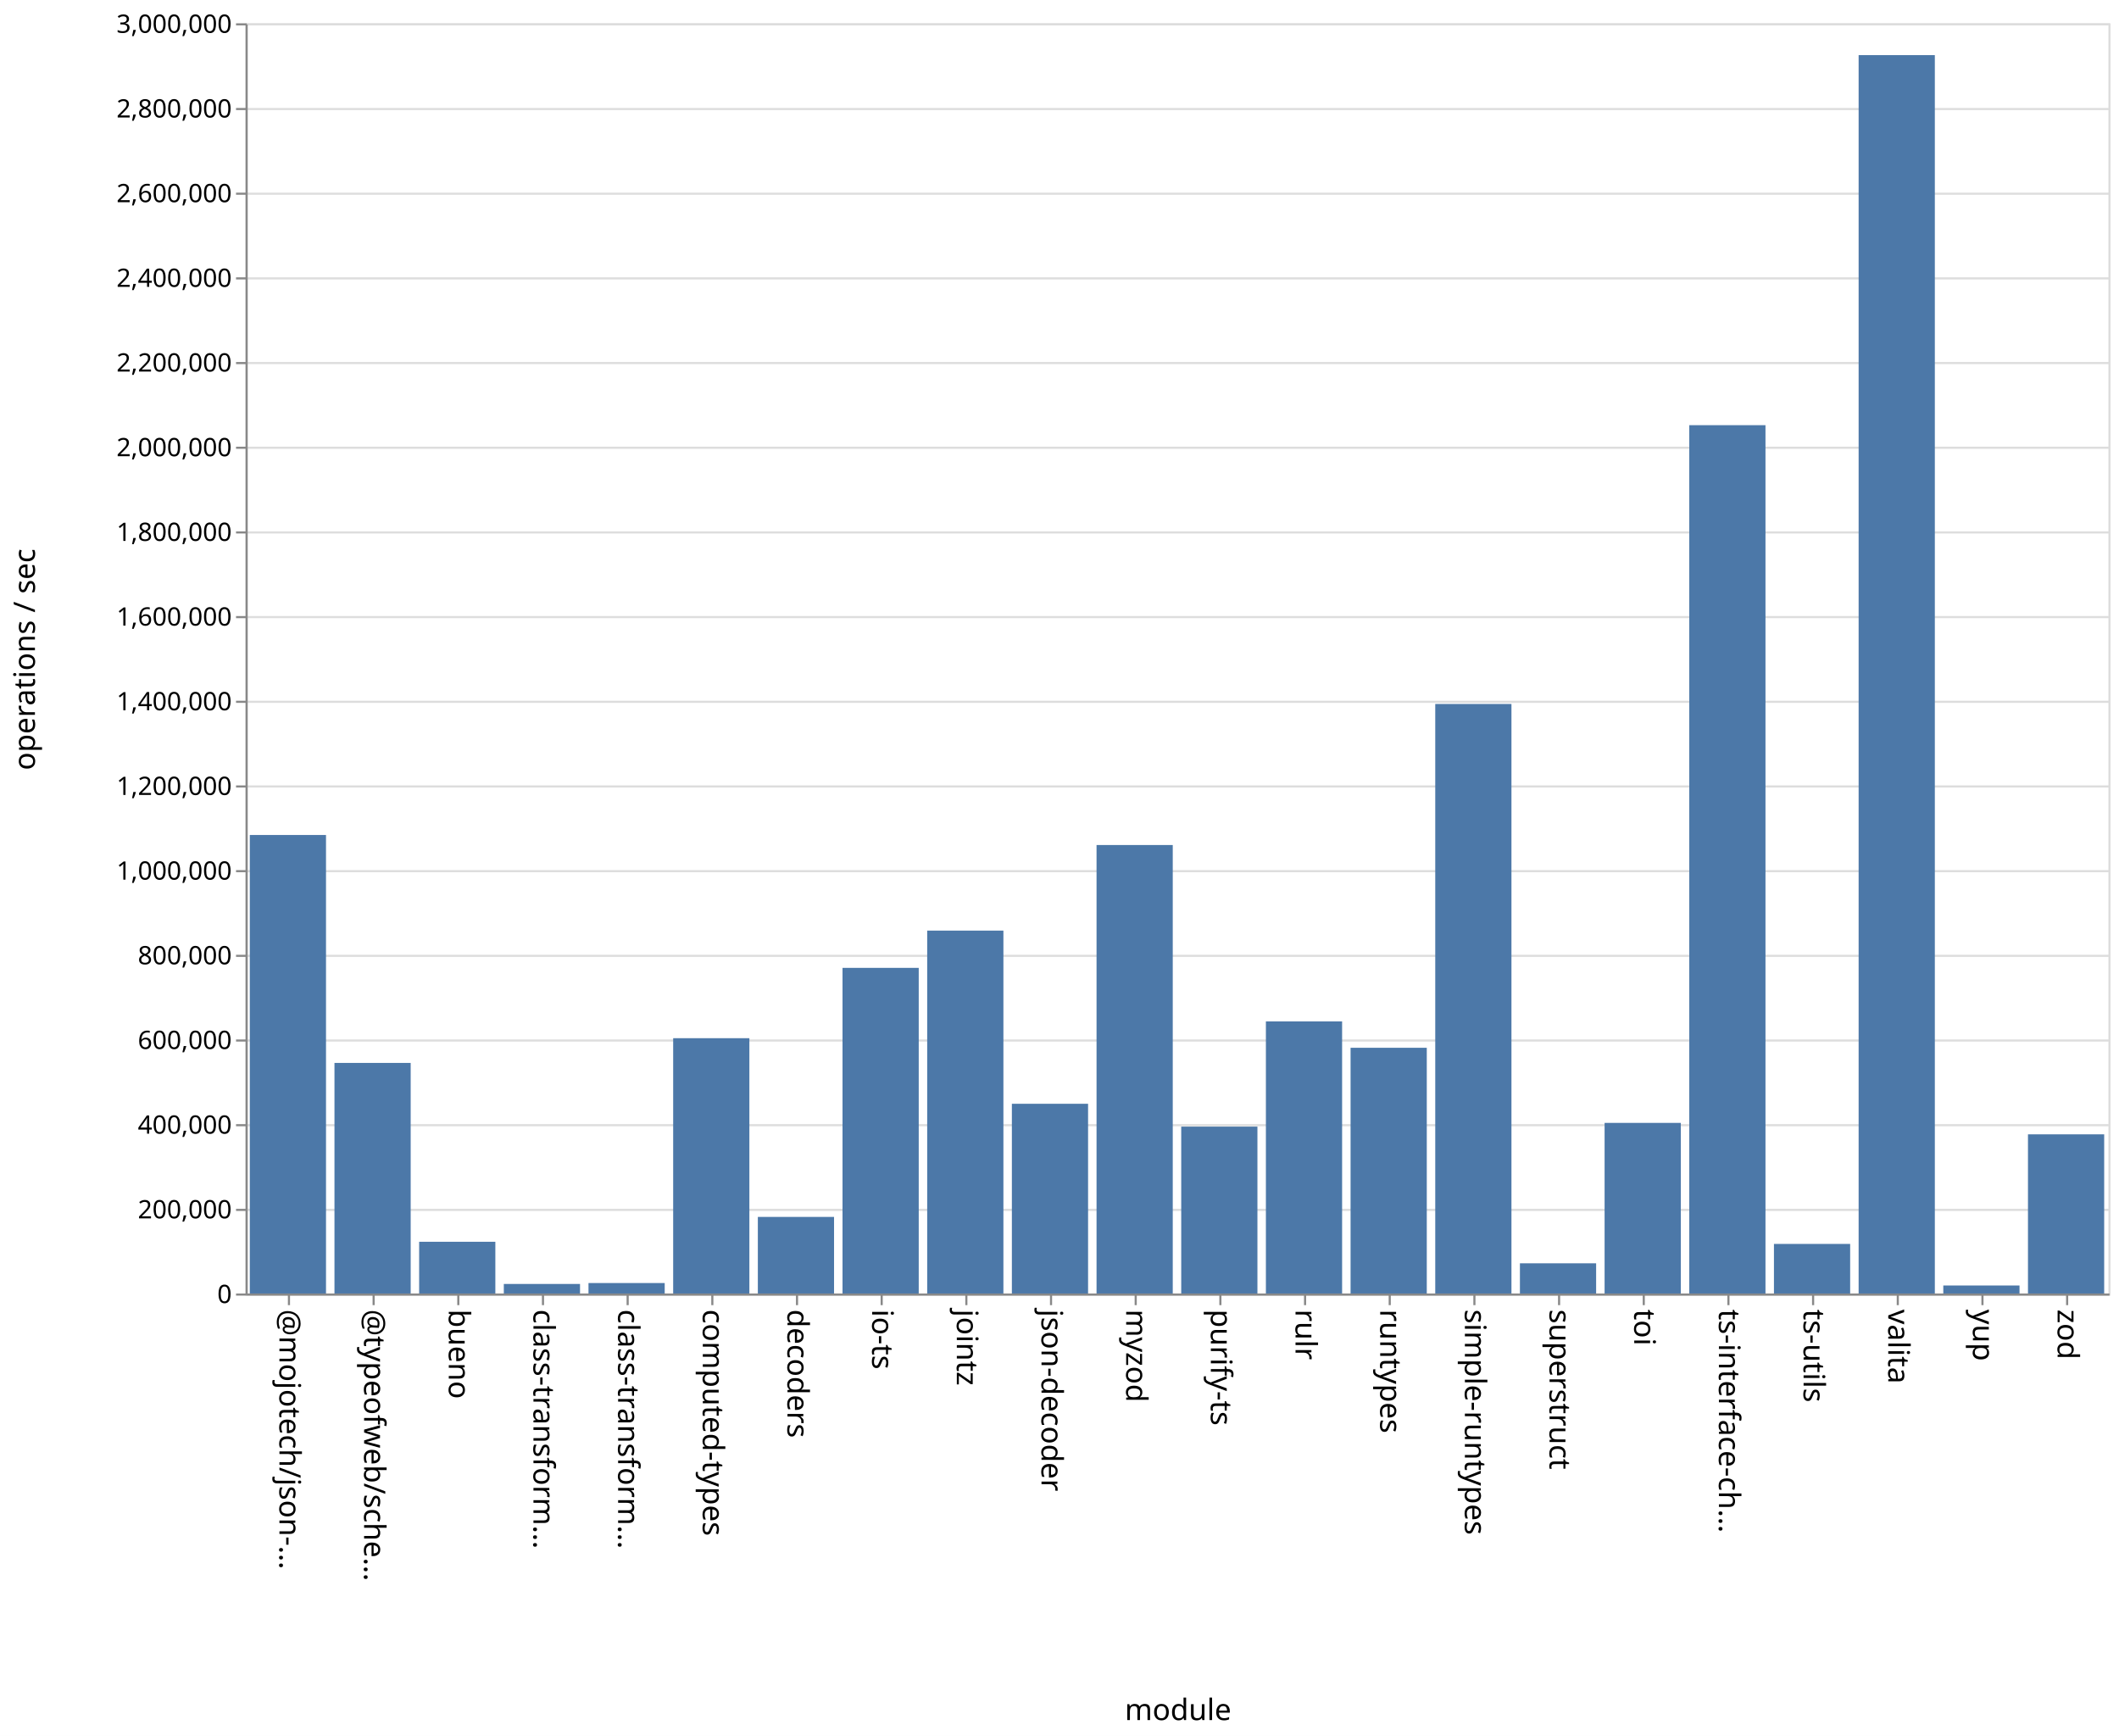
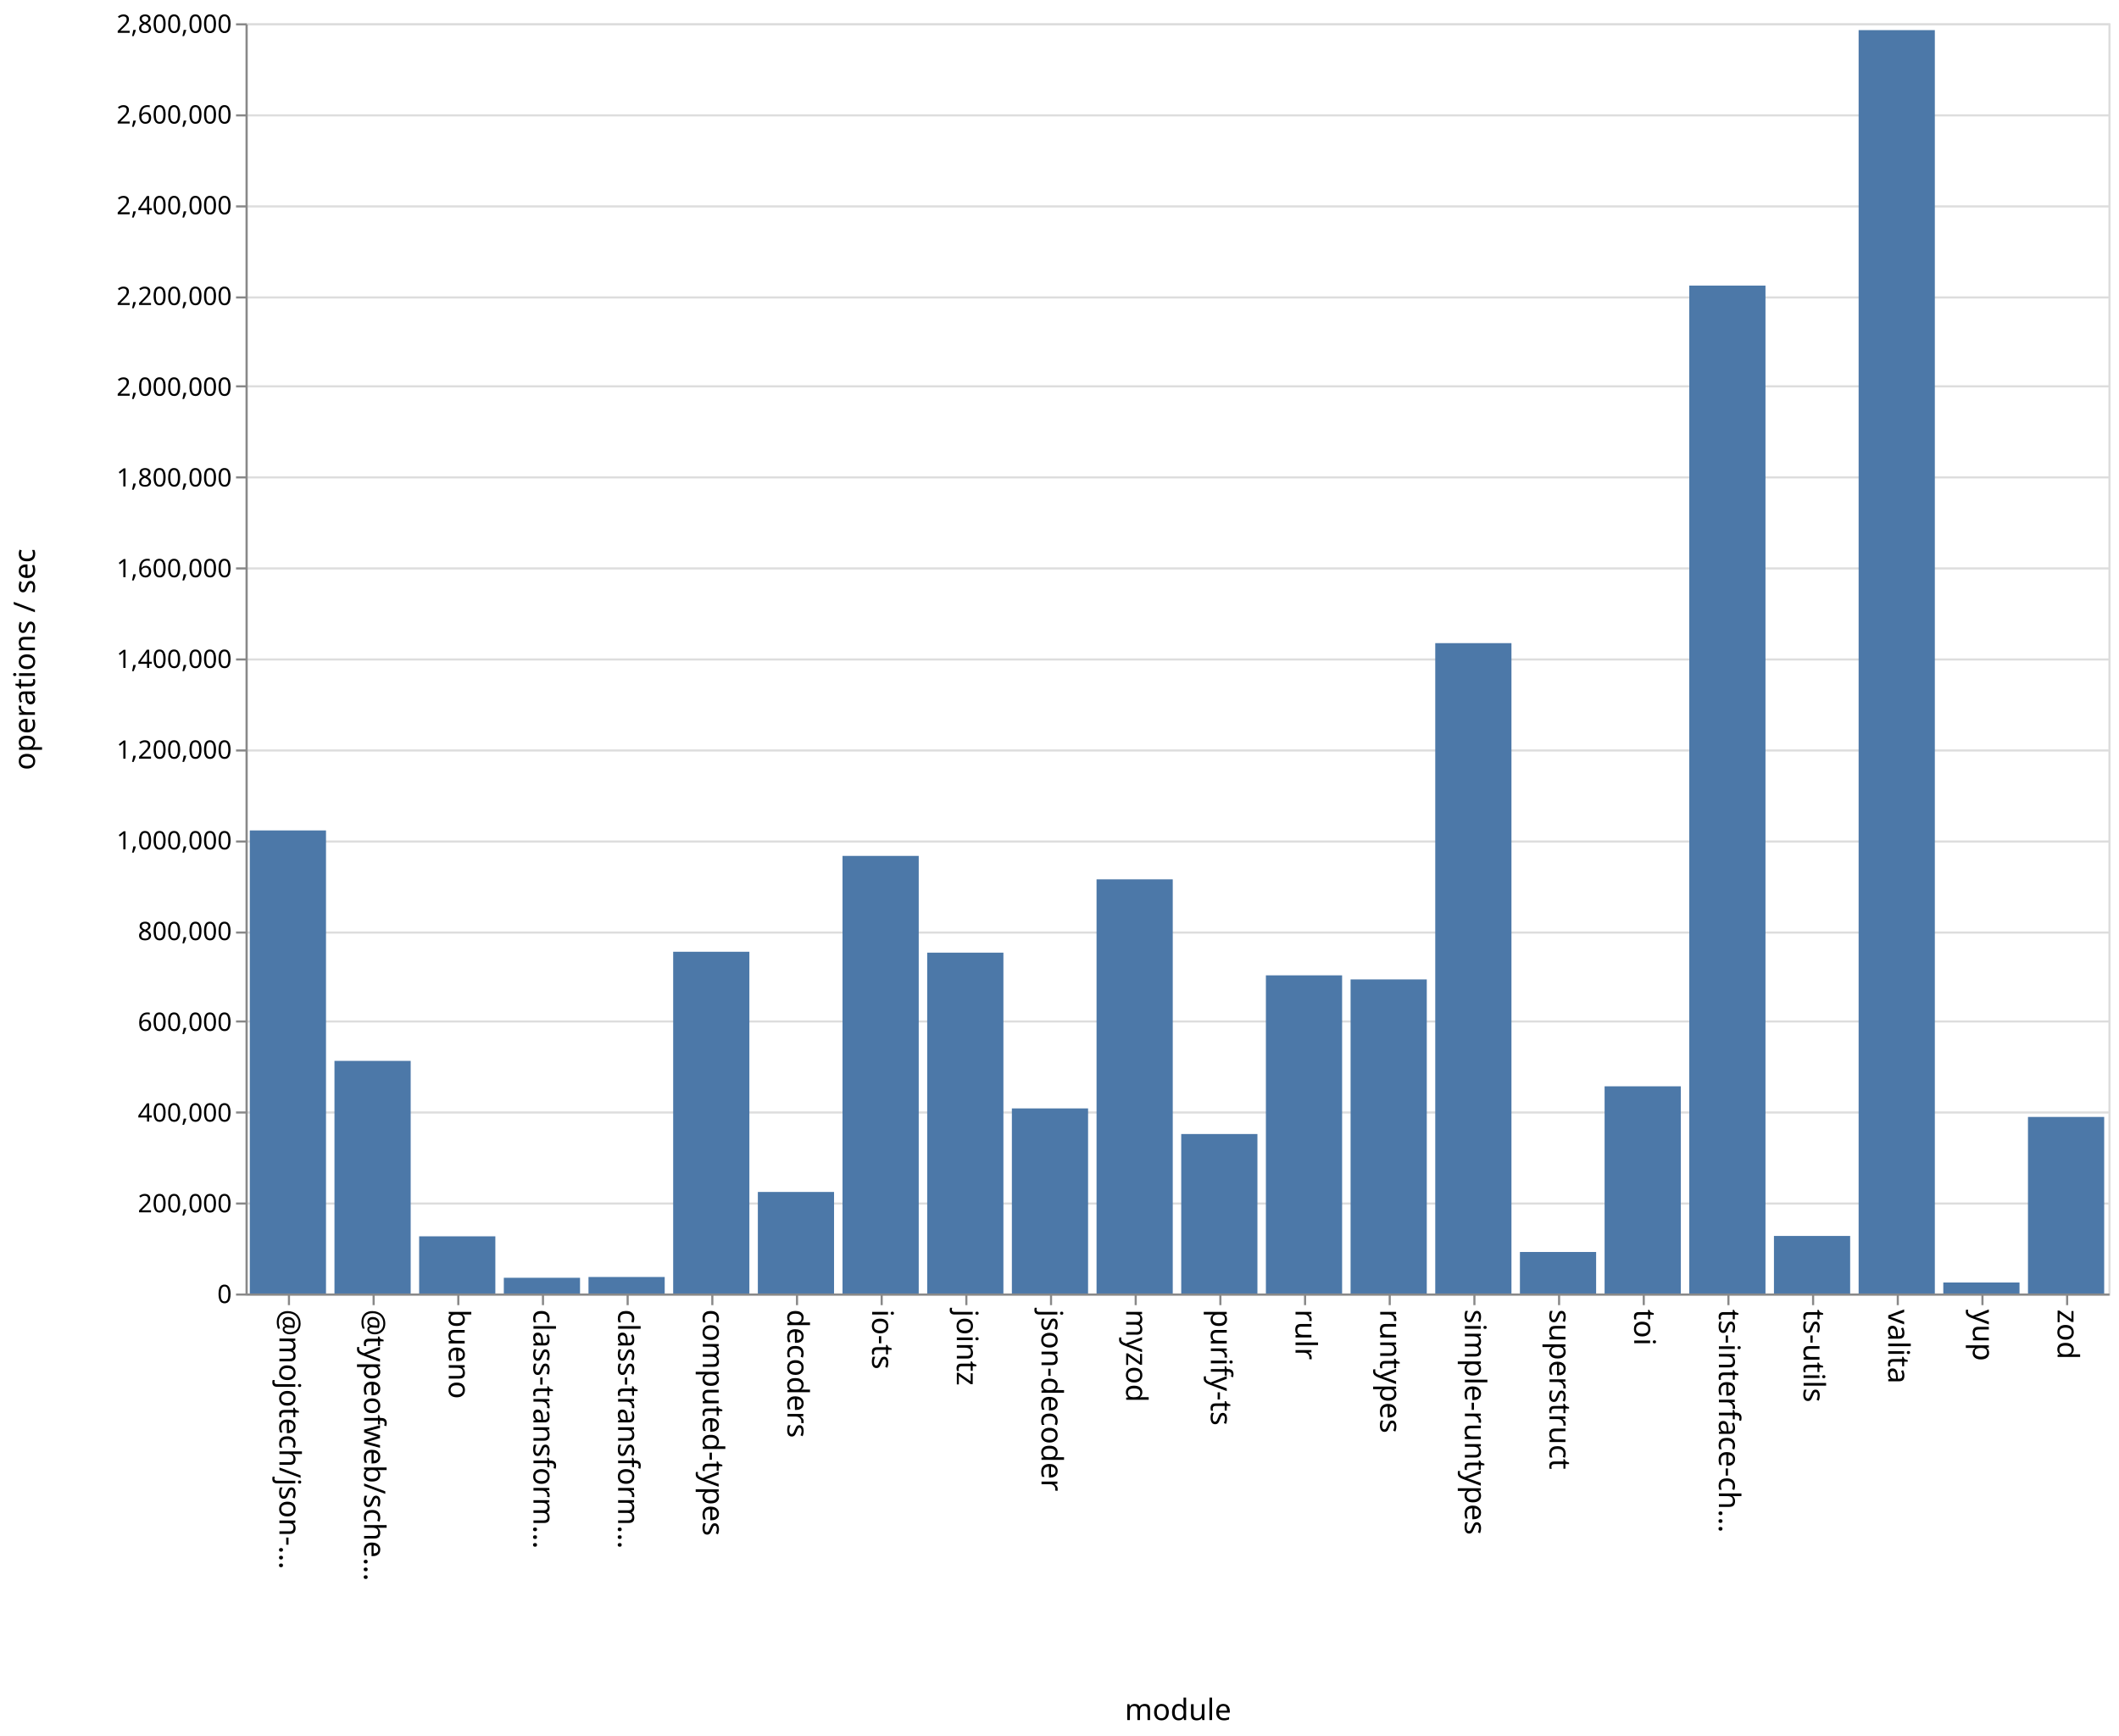
<svg xmlns="http://www.w3.org/2000/svg" class="marks" width="1001" height="820">
  <path fill="#fff" d="M0 0h1001v820H0z" />
  <g class="mark-group role-frame root" aria-roledescription="group mark container" fill="none" stroke-miterlimit="10">
    <path class="background" aria-hidden="true" d="M116.5 11.5h880v600h-880z" stroke="#ddd" />
-     <g class="mark-group role-axis" aria-roledescription="axis" aria-label="Y-axis for a linear scale with values from 0 to 3,000,000">
+     <g class="mark-group role-axis" aria-roledescription="axis" aria-label="Y-axis for a linear scale with values from 0 to 2,800,000">
      <path class="background" aria-hidden="true" d="M116.5 11.5z" pointer-events="none" />
      <g class="mark-rule role-axis-grid" pointer-events="none" stroke="#ddd">
-         <path d="M116.5 611.5h880M116.5 571.5h880M116.5 531.5h880M116.5 491.5h880M116.5 451.5h880M116.5 411.5h880M116.5 371.5h880M116.5 331.5h880M116.5 291.5h880M116.5 251.5h880M116.5 211.5h880M116.5 171.5h880M116.5 131.5h880M116.5 91.5h880M116.5 51.5h880M116.5 11.5h880" />
+         <path d="M116.5 611.5h880M116.5 568.5h880M116.5 525.5h880M116.5 482.5h880M116.5 440.5h880M116.5 397.5h880M116.5 354.5h880M116.5 311.5h880M116.5 268.5h880M116.5 225.5h880M116.5 182.5h880M116.5 140.5h880M116.5 97.5h880M116.5 54.5h880M116.5 11.5h880" />
      </g>
    </g>
    <g class="mark-group role-axis" aria-roledescription="axis" aria-label="X-axis titled 'module' for a discrete scale with 22 values: @mojotech/json-type-validation, @typeofweb/schema, bueno, class-transformer-validator-async, class-transformer-validator-sync, ending with zod">
      <path class="background" aria-hidden="true" d="M116.5 611.5z" pointer-events="none" />
      <g class="mark-rule role-axis-tick" pointer-events="none" stroke="#888">
        <path d="M136.5 611.5v5M176.5 611.5v5M216.5 611.5v5M256.5 611.5v5M296.5 611.5v5M336.5 611.5v5M376.5 611.5v5M416.5 611.5v5M456.5 611.5v5M496.5 611.5v5M536.5 611.5v5M576.5 611.5v5M616.5 611.5v5M656.5 611.5v5M696.5 611.5v5M736.5 611.5v5M776.5 611.5v5M816.5 611.5v5M856.5 611.5v5M896.5 611.5v5M936.5 611.5v5M976.5 611.5v5" />
      </g>
      <g class="mark-text role-axis-label" pointer-events="none" font-family="sans-serif" font-size="14" fill="#000">
        <text transform="rotate(90 -243.25 375.25)">@mojotech/json-…</text>
        <text transform="rotate(90 -223.25 395.25)">@typeofweb/sche…</text>
        <text transform="rotate(90 -203.25 415.25)">bueno</text>
        <text transform="rotate(90 -183.25 435.25)">class-transform…</text>
        <text transform="rotate(90 -163.25 455.25)">class-transform…</text>
        <text transform="rotate(90 -143.25 475.25)">computed-types</text>
        <text transform="rotate(90 -123.25 495.25)">decoders</text>
        <text transform="rotate(90 -103.25 515.25)">io-ts</text>
        <text transform="rotate(90 -83.25 535.25)">jointz</text>
        <text transform="rotate(90 -63.25 555.25)">json-decoder</text>
        <text transform="rotate(90 -43.25 575.25)">myzod</text>
        <text transform="rotate(90 -23.25 595.25)">purify-ts</text>
        <text transform="rotate(90 -3.25 615.25)">rulr</text>
        <text transform="rotate(90 16.75 635.25)">runtypes</text>
        <text transform="rotate(90 36.75 655.25)">simple-runtypes</text>
        <text transform="rotate(90 56.75 675.25)">superstruct</text>
        <text transform="rotate(90 76.75 695.25)">toi</text>
        <text transform="rotate(90 96.75 715.25)">ts-interface-ch…</text>
        <text transform="rotate(90 116.75 735.25)">ts-utils</text>
        <text transform="rotate(90 136.75 755.25)">valita</text>
        <text transform="rotate(90 156.75 775.25)">yup</text>
        <text transform="rotate(90 176.75 795.25)">zod</text>
      </g>
      <path stroke="#888" d="M116.5 611.5h880" class="mark-rule role-axis-domain" pointer-events="none" />
      <text text-anchor="middle" transform="translate(556.5 812.5)" font-family="sans-serif" font-size="14" fill="#000" class="mark-text role-axis-title" pointer-events="none">module</text>
    </g>
-     <g class="mark-group role-axis" aria-roledescription="axis" aria-label="Y-axis titled 'operations / sec' for a linear scale with values from 0 to 3,000,000">
+     <g class="mark-group role-axis" aria-roledescription="axis" aria-label="Y-axis titled 'operations / sec' for a linear scale with values from 0 to 2,800,000">
      <path class="background" aria-hidden="true" d="M116.5 11.5z" pointer-events="none" />
      <g class="mark-rule role-axis-tick" pointer-events="none" stroke="#888">
-         <path d="M116.5 611.5h-5M116.5 571.5h-5M116.5 531.5h-5M116.5 491.5h-5M116.5 451.5h-5M116.5 411.5h-5M116.5 371.5h-5M116.5 331.5h-5M116.5 291.5h-5M116.5 251.5h-5M116.5 211.5h-5M116.5 171.5h-5M116.5 131.5h-5M116.5 91.5h-5M116.5 51.5h-5M116.5 11.5h-5" />
+         <path d="M116.5 611.5h-5M116.5 568.5h-5M116.5 525.5h-5M116.5 482.5h-5M116.5 440.5h-5M116.5 397.5h-5M116.5 354.5h-5M116.5 311.5h-5M116.5 268.5h-5M116.5 225.5h-5M116.5 182.5h-5M116.5 140.5h-5M116.5 97.5h-5M116.5 54.5h-5M116.5 11.5h-5" />
      </g>
      <g class="mark-text role-axis-label" pointer-events="none" text-anchor="end" font-family="sans-serif" font-size="12" fill="#000">
        <text transform="translate(109.5 615.5)">0</text>
-         <text transform="translate(109.5 575.5)">200,000</text>
-         <text transform="translate(109.5 535.5)">400,000</text>
-         <text transform="translate(109.5 495.5)">600,000</text>
-         <text transform="translate(109.5 455.5)">800,000</text>
-         <text transform="translate(109.5 415.5)">1,000,000</text>
-         <text transform="translate(109.5 375.5)">1,200,000</text>
-         <text transform="translate(109.5 335.5)">1,400,000</text>
-         <text transform="translate(109.5 295.5)">1,600,000</text>
-         <text transform="translate(109.5 255.5)">1,800,000</text>
-         <text transform="translate(109.5 215.5)">2,000,000</text>
-         <text transform="translate(109.5 175.5)">2,200,000</text>
-         <text transform="translate(109.5 135.5)">2,400,000</text>
-         <text transform="translate(109.5 95.5)">2,600,000</text>
-         <text transform="translate(109.5 55.5)">2,800,000</text>
-         <text transform="translate(109.5 15.5)">3,000,000</text>
+         <text transform="translate(109.5 572.643)">200,000</text>
+         <text transform="translate(109.5 529.786)">400,000</text>
+         <text transform="translate(109.5 486.929)">600,000</text>
+         <text transform="translate(109.5 444.071)">800,000</text>
+         <text transform="translate(109.5 401.214)">1,000,000</text>
+         <text transform="translate(109.5 358.357)">1,200,000</text>
+         <text transform="translate(109.5 315.5)">1,400,000</text>
+         <text transform="translate(109.5 272.643)">1,600,000</text>
+         <text transform="translate(109.5 229.786)">1,800,000</text>
+         <text transform="translate(109.5 186.929)">2,000,000</text>
+         <text transform="translate(109.5 144.071)">2,200,000</text>
+         <text transform="translate(109.5 101.214)">2,400,000</text>
+         <text transform="translate(109.5 58.357)">2,600,000</text>
+         <text transform="translate(109.5 15.5)">2,800,000</text>
      </g>
      <path stroke="#888" d="M116.5 611.5v-600" class="mark-rule role-axis-domain" pointer-events="none" />
      <text text-anchor="middle" transform="rotate(-90 164 147.5)" font-family="sans-serif" font-size="14" fill="#000" class="mark-text role-axis-title" pointer-events="none">operations / sec</text>
    </g>
    <g class="mark-rect role-mark marks" aria-roledescription="rect mark container" fill="#4c78a8">
-       <path d="M198 586.564h36V611h-36zM238 606.492h36V611h-36zM278 606.059h36V611h-36zM318 490.402h36V611h-36zM358 574.825h36V611h-36zM398 457.184h36V611h-36zM438 439.58h36V611h-36zM478 521.383h36V611h-36zM118 394.418h36V611h-36zM518 399.154h36V611h-36zM558 532.171h36V611h-36zM598 482.48h36V611h-36zM638 494.93h36V611h-36zM678 332.53h36V611h-36zM718 596.733h36V611h-36zM758 530.41h36V611h-36zM798 200.838h36V611h-36zM838 587.579h36V611h-36zM158 502.08h36V611h-36zM878 26.038h36V611h-36zM918 607.214h36V611h-36zM958 535.817h36V611h-36z" />
+       <path d="M198 583.99h36V611h-36zM238 603.572h36V611h-36zM278 603.203h36V611h-36zM318 449.572h36V611h-36zM358 563.031h36V611h-36zM398 404.294h36V611h-36zM438 449.993h36V611h-36zM478 523.573h36V611h-36zM118 392.265h36V611h-36zM518 415.359h36V611h-36zM558 535.67h36V611h-36zM598 460.715h36V611h-36zM638 462.638h36V611h-36zM678 303.796h36V611h-36zM718 591.386h36V611h-36zM758 513.133h36V611h-36zM798 134.897h36V611h-36zM838 583.815h36V611h-36zM158 501.118h36V611h-36zM878 14.228h36V611h-36zM918 605.803h36V611h-36zM958 527.597h36V611h-36z" />
    </g>
  </g>
</svg>
